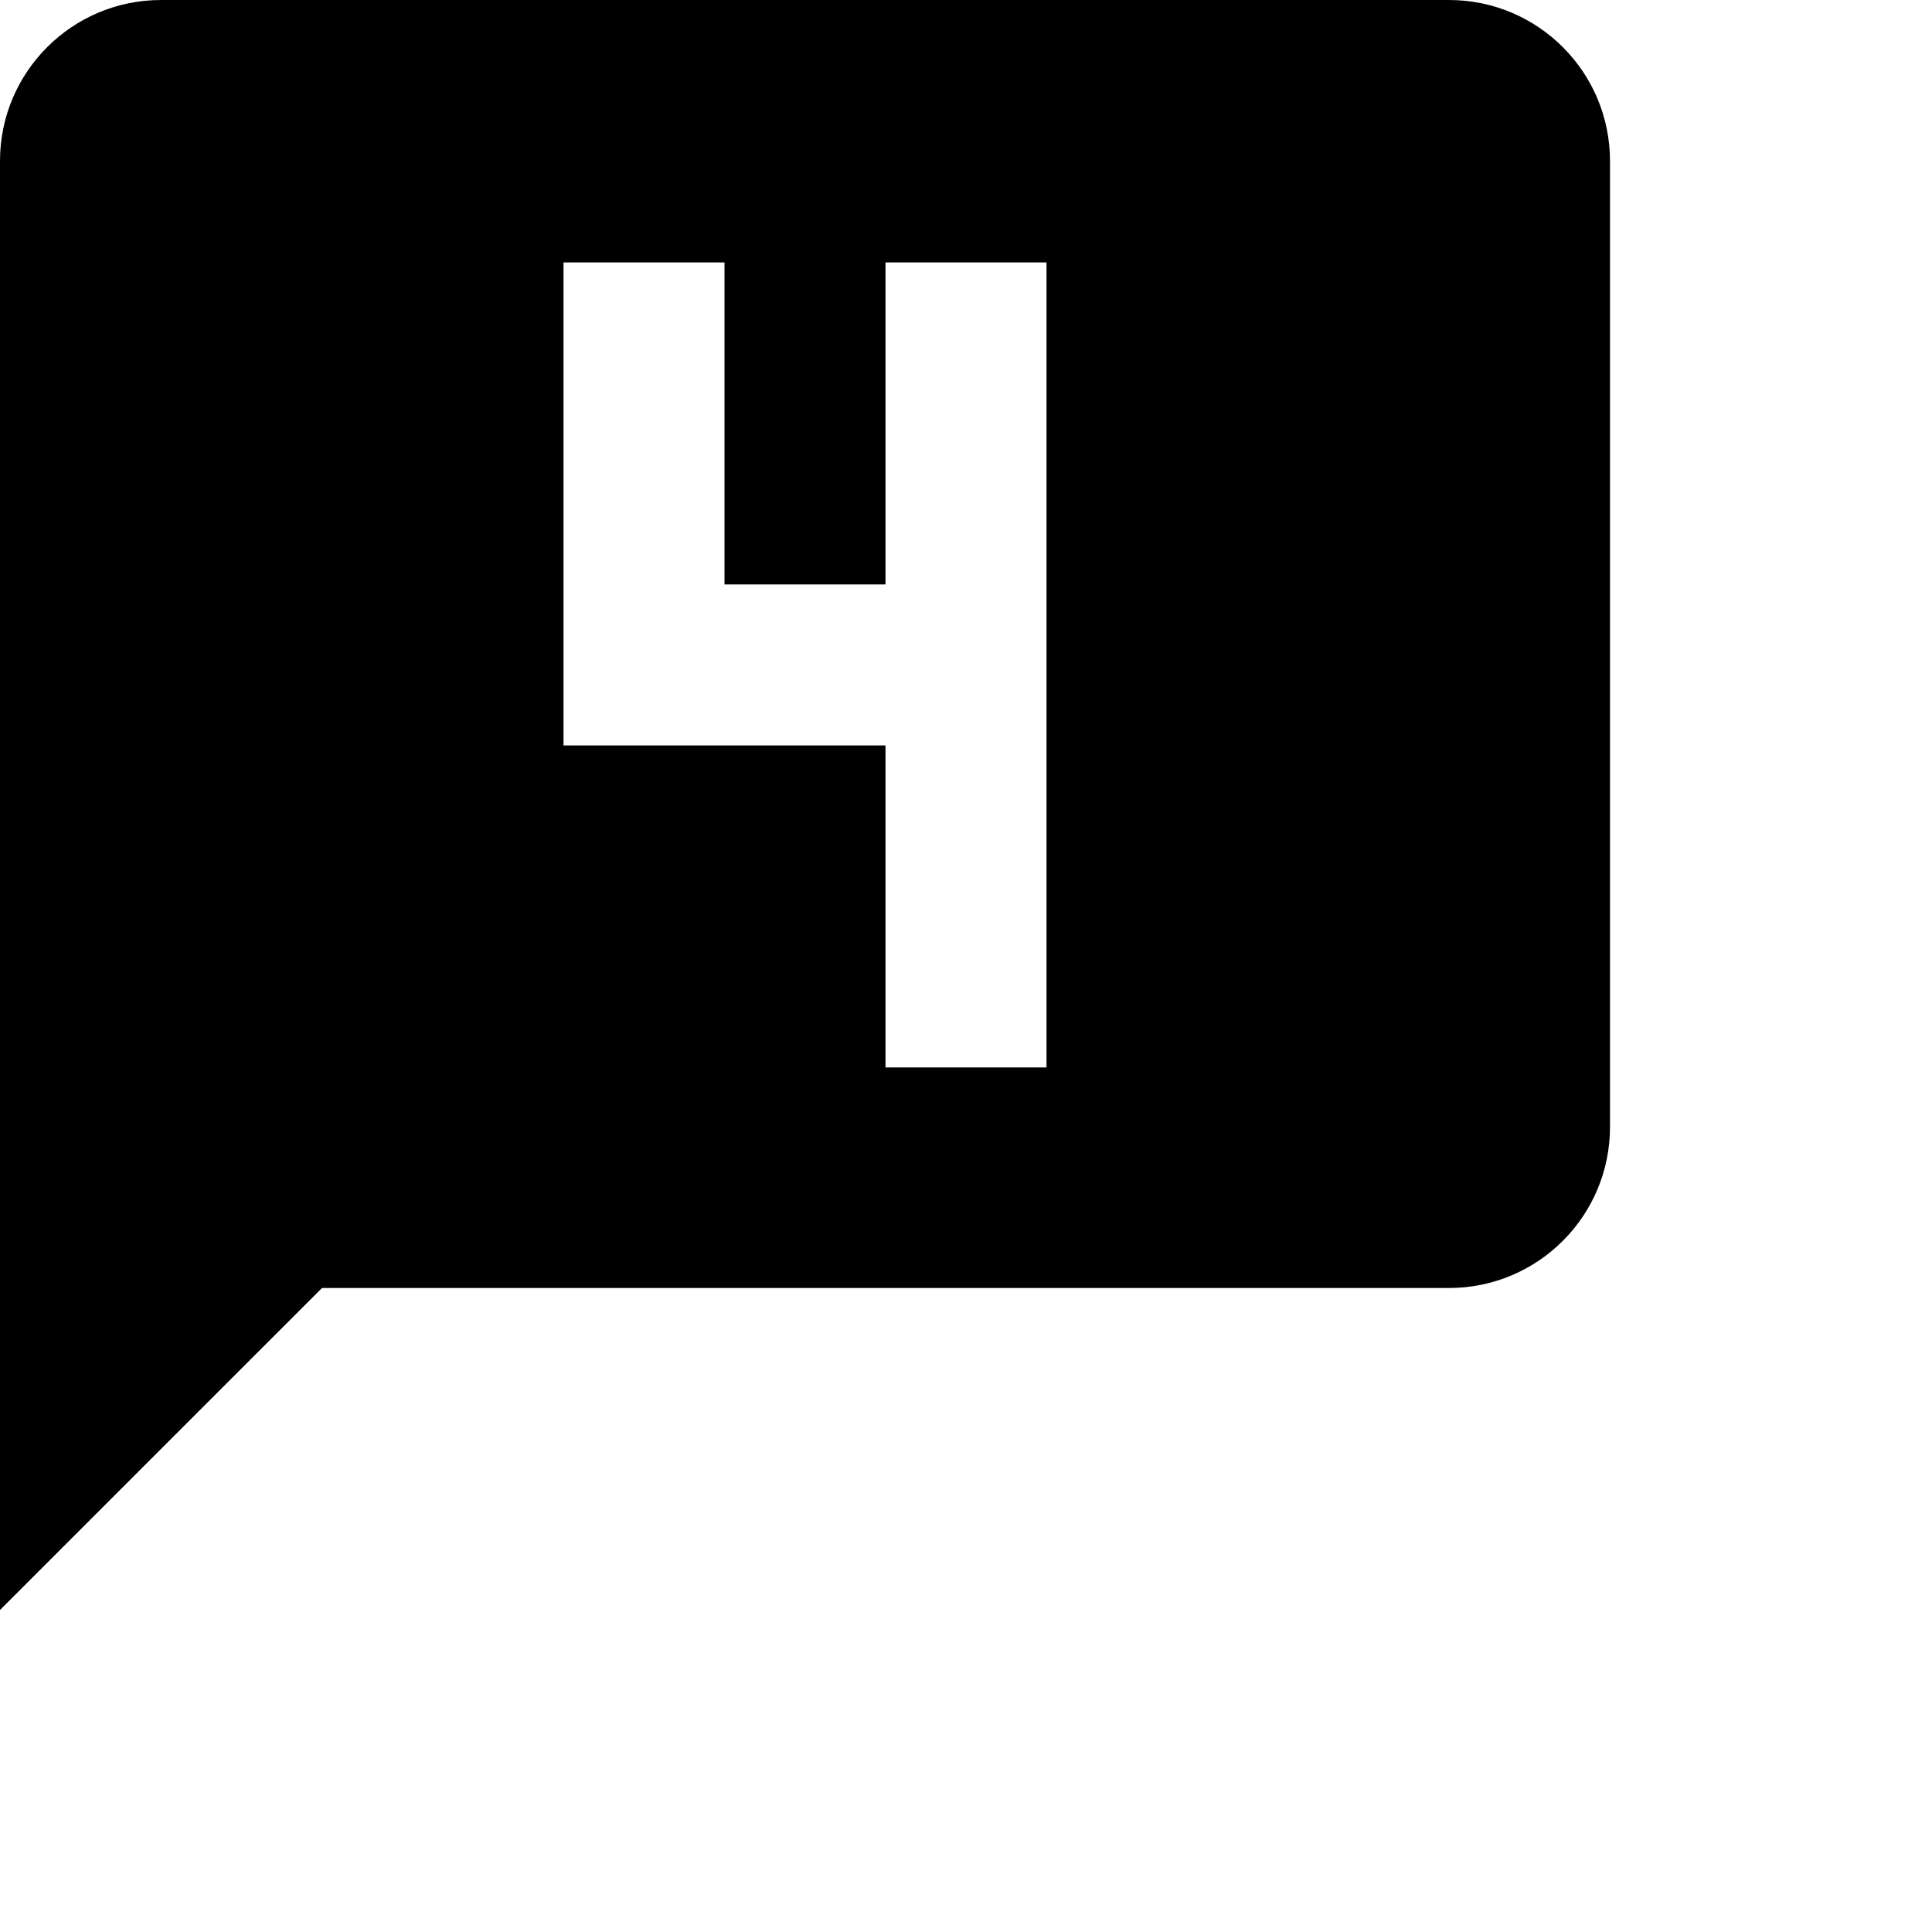
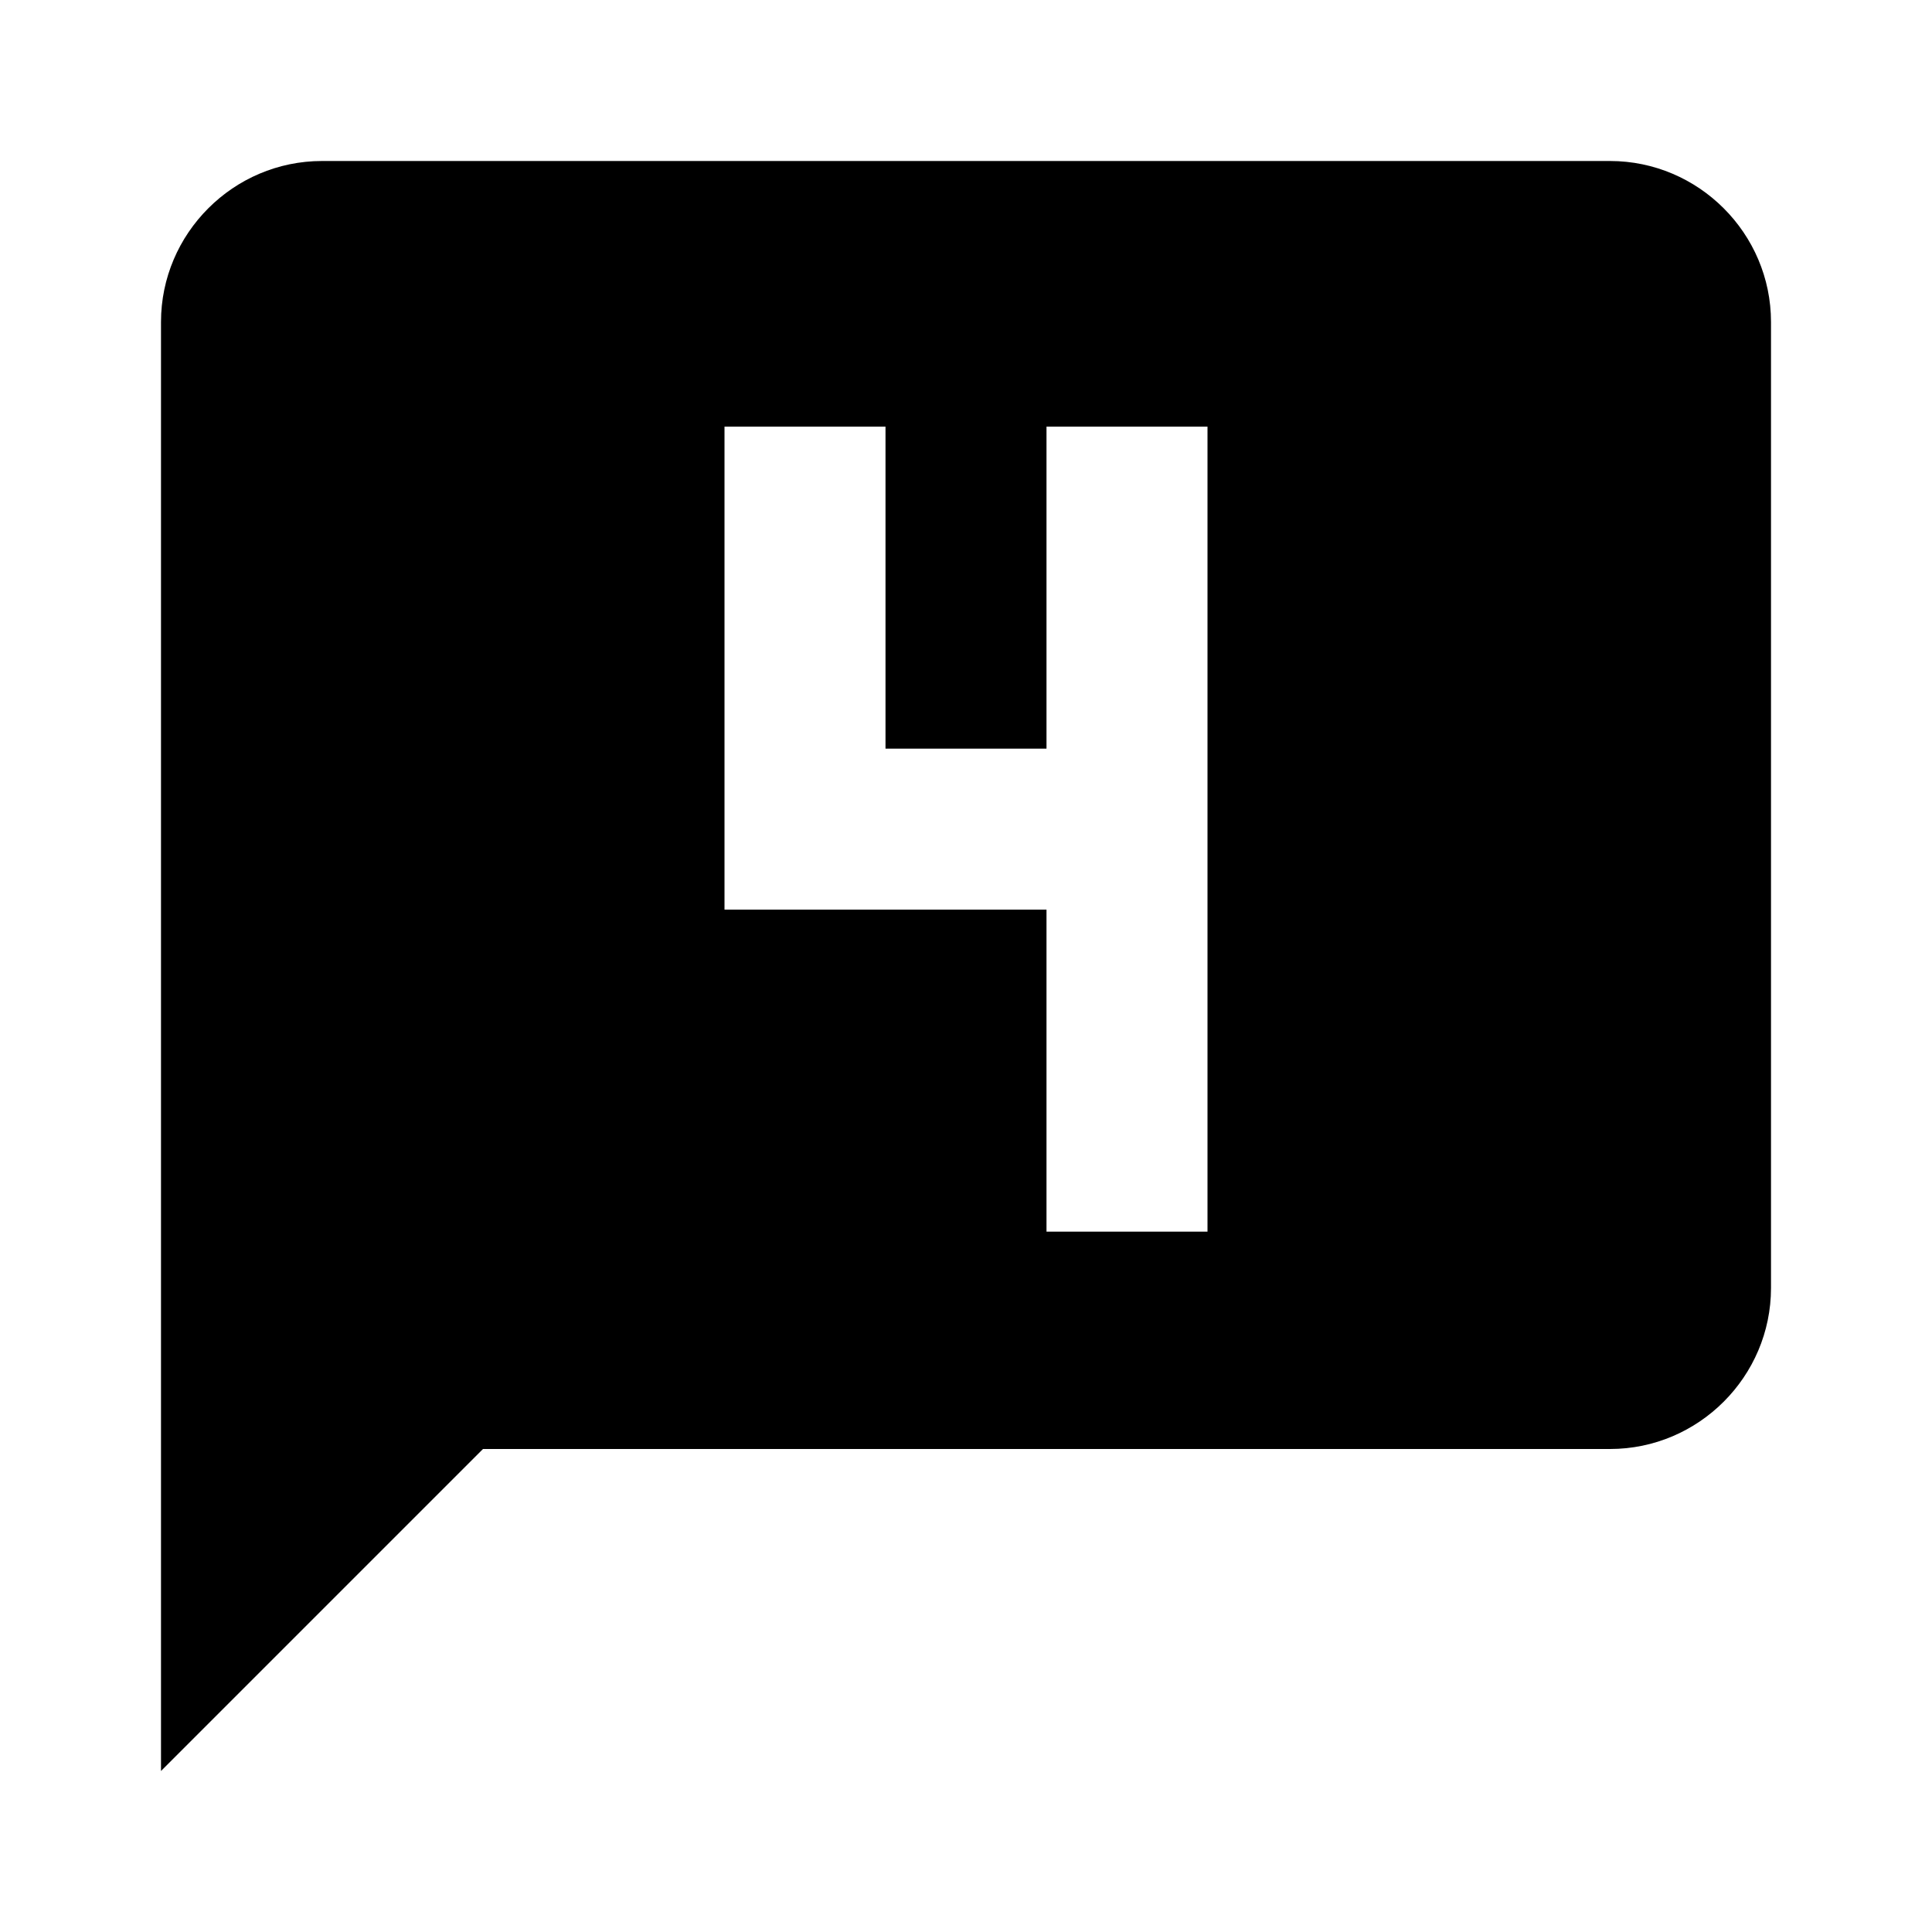
- <svg xmlns="http://www.w3.org/2000/svg" style="width:24px;height:24px" viewBox="0 0 24 24">
-   <path d="M18 0H2a2 2 0 00-2 2v18l4-4h14a2 2 0 002-2V2a2 2 0 00-2-2zm-5 13.26h-2v-4H7v-6h2v4h2v-4h2z" />
+ <svg xmlns="http://www.w3.org/2000/svg" viewBox="0 0 24 24">
+   <path d="M20 2H4c-1.1 0-2 .9-2 2v18l4-4h14c1.1 0 2-.9 2-2V4c0-1.1-.9-2-2-2zm-5 13.3h-2v-4H9v-6h2v4h2v-4h2v10z" />
</svg>
